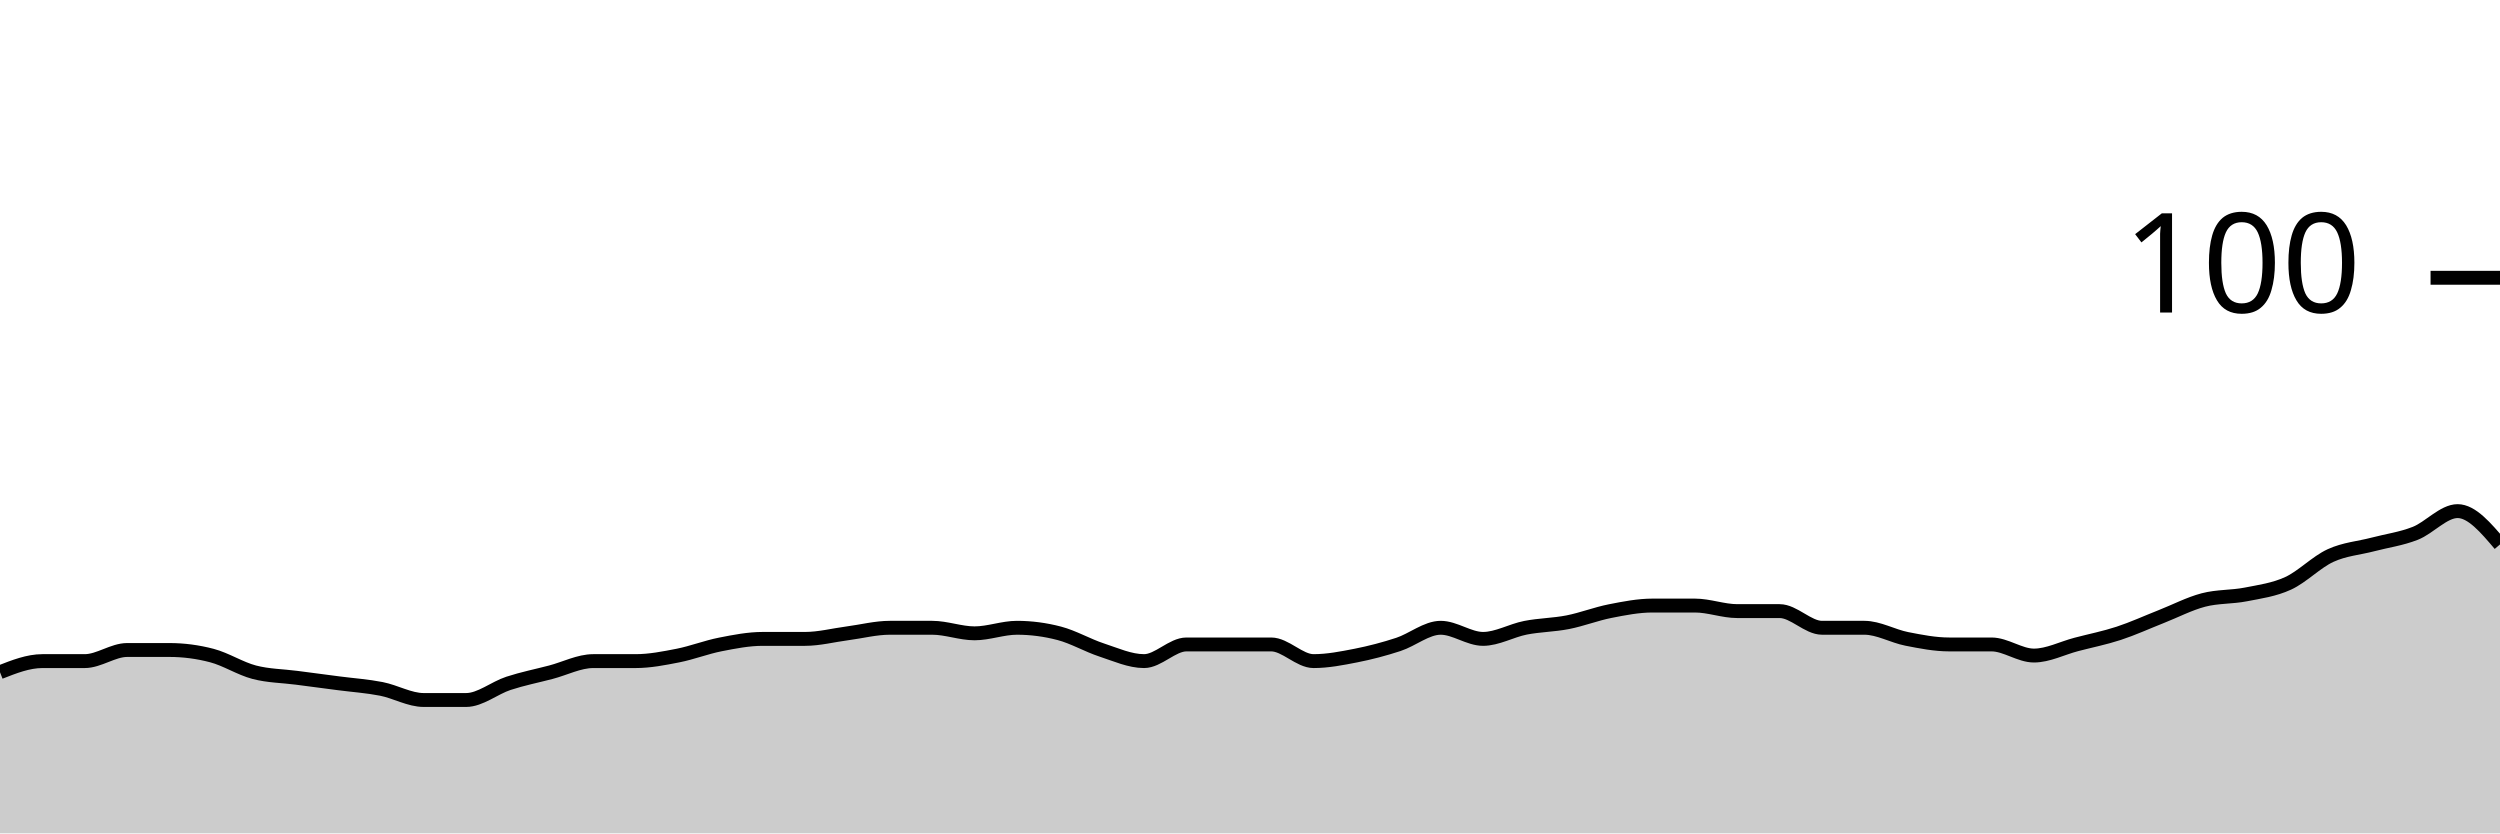
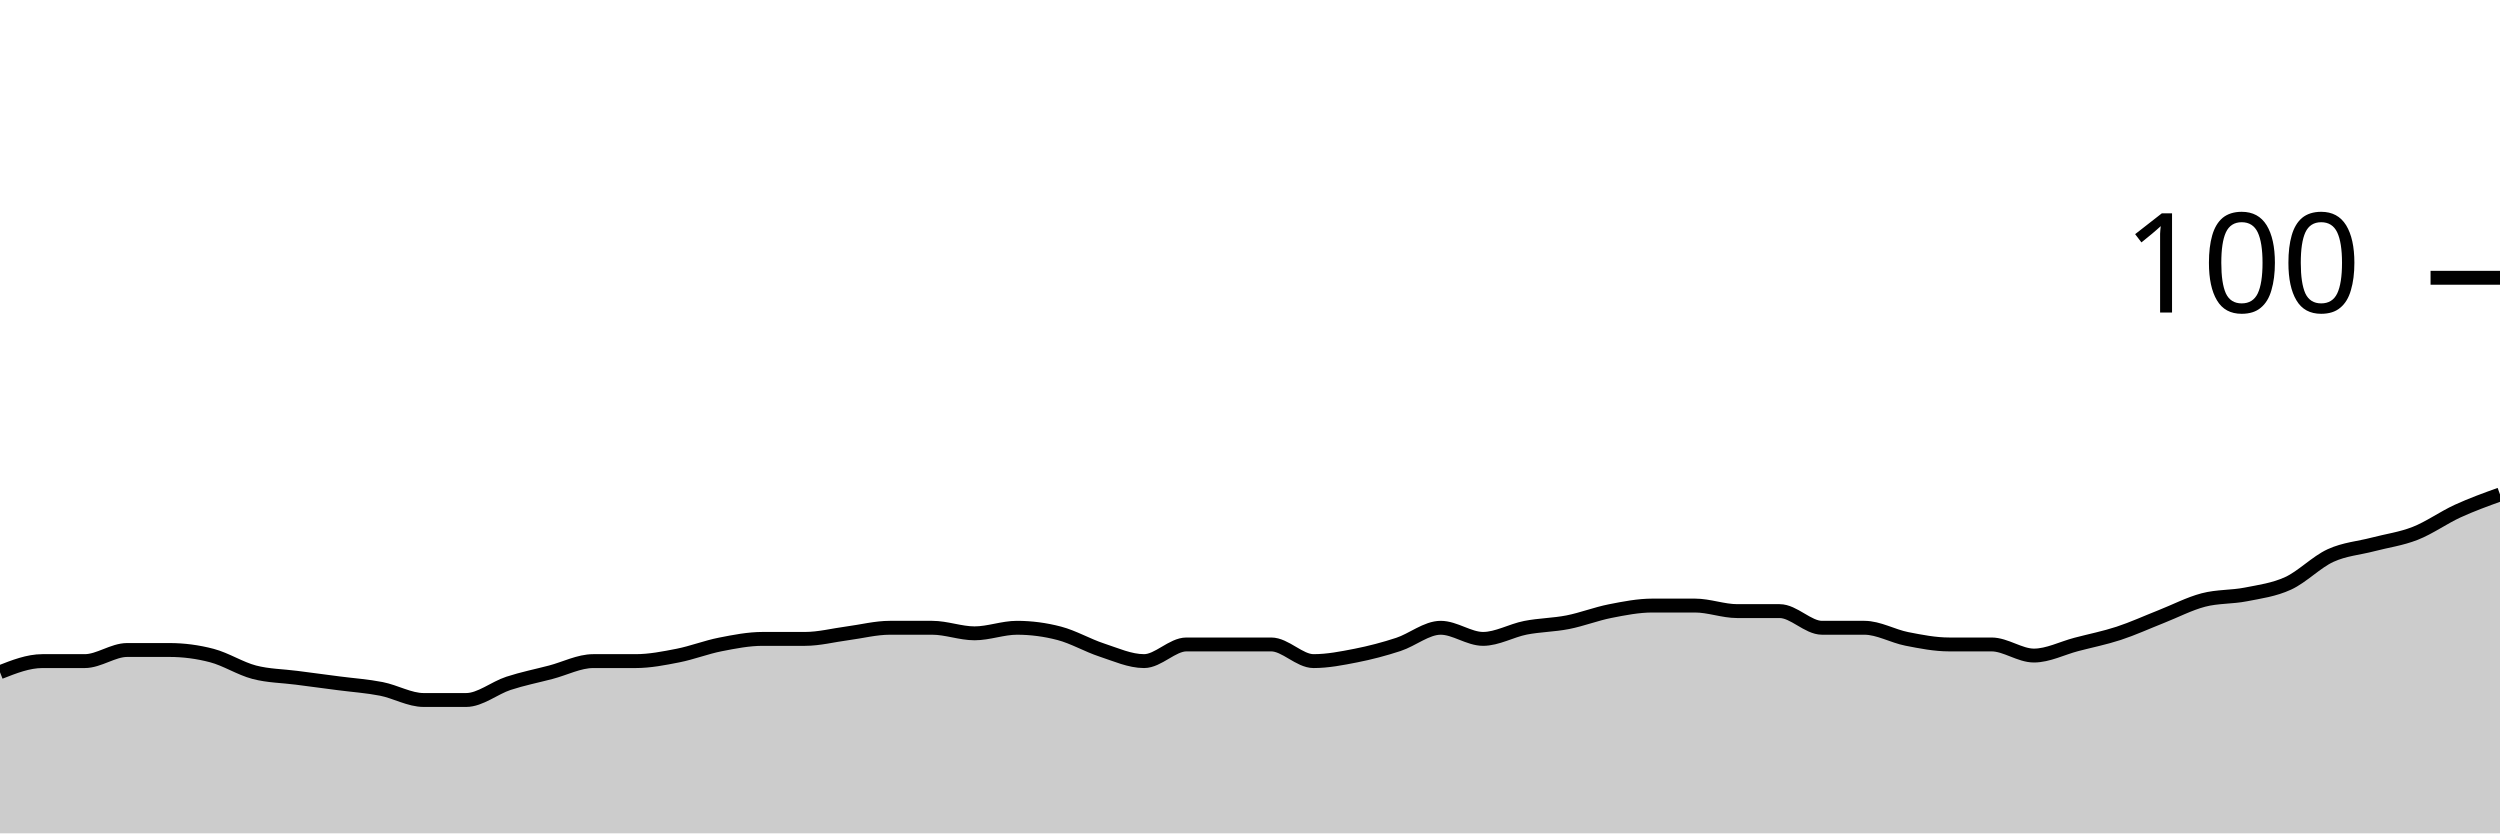
<svg xmlns="http://www.w3.org/2000/svg" viewBox="0 0 180 60">
  <g transform="translate(0,20)">
-     <path class="area" fill="rgba(0, 0, 0, 0.2)" d="M0,28.4C1.017,28,2.034,27.6,3.051,27.6C4.068,27.6,5.085,27.6,6.102,27.6C7.119,27.6,8.136,26.8,9.153,26.8C10.169,26.8,11.186,26.8,12.203,26.8C13.22,26.8,14.237,26.933,15.254,27.2C16.271,27.467,17.288,28.133,18.305,28.4C19.322,28.667,20.339,28.667,21.356,28.8C22.373,28.933,23.39,29.067,24.407,29.2C25.424,29.333,26.441,29.4,27.458,29.6C28.475,29.8,29.492,30.4,30.508,30.4C31.525,30.4,32.542,30.4,33.559,30.4C34.576,30.4,35.593,29.533,36.61,29.2C37.627,28.867,38.644,28.667,39.661,28.4C40.678,28.133,41.695,27.6,42.712,27.6C43.729,27.6,44.746,27.6,45.763,27.6C46.78,27.6,47.797,27.4,48.814,27.2C49.831,27,50.847,26.6,51.864,26.4C52.881,26.2,53.898,26,54.915,26C55.932,26,56.949,26,57.966,26C58.983,26,60,25.733,61.017,25.6C62.034,25.467,63.051,25.2,64.068,25.2C65.085,25.2,66.102,25.2,67.119,25.2C68.136,25.2,69.153,25.6,70.169,25.6C71.186,25.6,72.203,25.2,73.22,25.2C74.237,25.2,75.254,25.333,76.271,25.6C77.288,25.867,78.305,26.467,79.322,26.8C80.339,27.133,81.356,27.6,82.373,27.6C83.39,27.6,84.407,26.4,85.424,26.4C86.441,26.4,87.458,26.4,88.475,26.4C89.492,26.4,90.508,26.4,91.525,26.4C92.542,26.4,93.559,27.6,94.576,27.6C95.593,27.6,96.61,27.4,97.627,27.2C98.644,27,99.661,26.733,100.678,26.4C101.695,26.067,102.712,25.2,103.729,25.2C104.746,25.2,105.763,26,106.78,26C107.797,26,108.814,25.4,109.831,25.2C110.847,25,111.864,25,112.881,24.8C113.898,24.6,114.915,24.2,115.932,24C116.949,23.8,117.966,23.6,118.983,23.6C120,23.6,121.017,23.6,122.034,23.6C123.051,23.6,124.068,24,125.085,24C126.102,24,127.119,24,128.136,24C129.153,24,130.169,25.2,131.186,25.2C132.203,25.2,133.22,25.2,134.237,25.2C135.254,25.2,136.271,25.8,137.288,26C138.305,26.2,139.322,26.4,140.339,26.4C141.356,26.4,142.373,26.4,143.39,26.4C144.407,26.4,145.424,27.2,146.441,27.2C147.458,27.2,148.475,26.667,149.492,26.4C150.508,26.133,151.525,25.933,152.542,25.6C153.559,25.267,154.576,24.8,155.593,24.4C156.61,24,157.627,23.467,158.644,23.2C159.661,22.933,160.678,23,161.695,22.8C162.712,22.6,163.729,22.467,164.746,22C165.763,21.533,166.78,20.467,167.797,20C168.814,19.533,169.831,19.467,170.847,19.2C171.864,18.933,172.881,18.8,173.898,18.4C174.915,18,175.932,16.8,176.949,16.8C177.966,16.8,178.983,18,180,19.2L180,40C178.983,40,177.966,40,176.949,40C175.932,40,174.915,40,173.898,40C172.881,40,171.864,40,170.847,40C169.831,40,168.814,40,167.797,40C166.78,40,165.763,40,164.746,40C163.729,40,162.712,40,161.695,40C160.678,40,159.661,40,158.644,40C157.627,40,156.61,40,155.593,40C154.576,40,153.559,40,152.542,40C151.525,40,150.508,40,149.492,40C148.475,40,147.458,40,146.441,40C145.424,40,144.407,40,143.39,40C142.373,40,141.356,40,140.339,40C139.322,40,138.305,40,137.288,40C136.271,40,135.254,40,134.237,40C133.22,40,132.203,40,131.186,40C130.169,40,129.153,40,128.136,40C127.119,40,126.102,40,125.085,40C124.068,40,123.051,40,122.034,40C121.017,40,120,40,118.983,40C117.966,40,116.949,40,115.932,40C114.915,40,113.898,40,112.881,40C111.864,40,110.847,40,109.831,40C108.814,40,107.797,40,106.78,40C105.763,40,104.746,40,103.729,40C102.712,40,101.695,40,100.678,40C99.661,40,98.644,40,97.627,40C96.61,40,95.593,40,94.576,40C93.559,40,92.542,40,91.525,40C90.508,40,89.492,40,88.475,40C87.458,40,86.441,40,85.424,40C84.407,40,83.39,40,82.373,40C81.356,40,80.339,40,79.322,40C78.305,40,77.288,40,76.271,40C75.254,40,74.237,40,73.22,40C72.203,40,71.186,40,70.169,40C69.153,40,68.136,40,67.119,40C66.102,40,65.085,40,64.068,40C63.051,40,62.034,40,61.017,40C60,40,58.983,40,57.966,40C56.949,40,55.932,40,54.915,40C53.898,40,52.881,40,51.864,40C50.847,40,49.831,40,48.814,40C47.797,40,46.78,40,45.763,40C44.746,40,43.729,40,42.712,40C41.695,40,40.678,40,39.661,40C38.644,40,37.627,40,36.61,40C35.593,40,34.576,40,33.559,40C32.542,40,31.525,40,30.508,40C29.492,40,28.475,40,27.458,40C26.441,40,25.424,40,24.407,40C23.39,40,22.373,40,21.356,40C20.339,40,19.322,40,18.305,40C17.288,40,16.271,40,15.254,40C14.237,40,13.22,40,12.203,40C11.186,40,10.169,40,9.153,40C8.136,40,7.119,40,6.102,40C5.085,40,4.068,40,3.051,40C2.034,40,1.017,40,0,40Z" />
-     <path class="line" stroke="black" fill="none" d="M0,28.4C1.017,28,2.034,27.6,3.051,27.6C4.068,27.6,5.085,27.6,6.102,27.6C7.119,27.6,8.136,26.8,9.153,26.8C10.169,26.8,11.186,26.8,12.203,26.8C13.22,26.8,14.237,26.933,15.254,27.2C16.271,27.467,17.288,28.133,18.305,28.4C19.322,28.667,20.339,28.667,21.356,28.8C22.373,28.933,23.39,29.067,24.407,29.2C25.424,29.333,26.441,29.4,27.458,29.6C28.475,29.8,29.492,30.4,30.508,30.4C31.525,30.4,32.542,30.4,33.559,30.4C34.576,30.4,35.593,29.533,36.61,29.2C37.627,28.867,38.644,28.667,39.661,28.4C40.678,28.133,41.695,27.6,42.712,27.6C43.729,27.6,44.746,27.6,45.763,27.6C46.78,27.6,47.797,27.4,48.814,27.2C49.831,27,50.847,26.6,51.864,26.4C52.881,26.2,53.898,26,54.915,26C55.932,26,56.949,26,57.966,26C58.983,26,60,25.733,61.017,25.6C62.034,25.467,63.051,25.2,64.068,25.2C65.085,25.2,66.102,25.2,67.119,25.2C68.136,25.2,69.153,25.6,70.169,25.6C71.186,25.6,72.203,25.2,73.22,25.2C74.237,25.2,75.254,25.333,76.271,25.6C77.288,25.867,78.305,26.467,79.322,26.8C80.339,27.133,81.356,27.6,82.373,27.6C83.39,27.6,84.407,26.4,85.424,26.4C86.441,26.4,87.458,26.4,88.475,26.4C89.492,26.4,90.508,26.4,91.525,26.4C92.542,26.4,93.559,27.6,94.576,27.6C95.593,27.6,96.61,27.4,97.627,27.2C98.644,27,99.661,26.733,100.678,26.4C101.695,26.067,102.712,25.2,103.729,25.2C104.746,25.2,105.763,26,106.78,26C107.797,26,108.814,25.4,109.831,25.2C110.847,25,111.864,25,112.881,24.8C113.898,24.6,114.915,24.2,115.932,24C116.949,23.8,117.966,23.6,118.983,23.6C120,23.6,121.017,23.6,122.034,23.6C123.051,23.6,124.068,24,125.085,24C126.102,24,127.119,24,128.136,24C129.153,24,130.169,25.2,131.186,25.2C132.203,25.2,133.22,25.2,134.237,25.2C135.254,25.2,136.271,25.8,137.288,26C138.305,26.2,139.322,26.4,140.339,26.4C141.356,26.4,142.373,26.4,143.39,26.4C144.407,26.4,145.424,27.2,146.441,27.2C147.458,27.2,148.475,26.667,149.492,26.4C150.508,26.133,151.525,25.933,152.542,25.6C153.559,25.267,154.576,24.8,155.593,24.4C156.61,24,157.627,23.467,158.644,23.2C159.661,22.933,160.678,23,161.695,22.8C162.712,22.6,163.729,22.467,164.746,22C165.763,21.533,166.78,20.467,167.797,20C168.814,19.533,169.831,19.467,170.847,19.2C171.864,18.933,172.881,18.8,173.898,18.4C174.915,18,175.932,16.8,176.949,16.8C177.966,16.8,178.983,18,180,19.2" />
+     <path class="area" fill="rgba(0, 0, 0, 0.2)" d="M0,28.4C1.017,28,2.034,27.6,3.051,27.6C4.068,27.6,5.085,27.6,6.102,27.6C7.119,27.6,8.136,26.8,9.153,26.8C10.169,26.8,11.186,26.8,12.203,26.8C13.22,26.8,14.237,26.933,15.254,27.2C16.271,27.467,17.288,28.133,18.305,28.4C19.322,28.667,20.339,28.667,21.356,28.8C22.373,28.933,23.39,29.067,24.407,29.2C25.424,29.333,26.441,29.4,27.458,29.6C28.475,29.8,29.492,30.4,30.508,30.4C31.525,30.4,32.542,30.4,33.559,30.4C34.576,30.4,35.593,29.533,36.61,29.2C37.627,28.867,38.644,28.667,39.661,28.4C40.678,28.133,41.695,27.6,42.712,27.6C43.729,27.6,44.746,27.6,45.763,27.6C46.78,27.6,47.797,27.4,48.814,27.2C49.831,27,50.847,26.6,51.864,26.4C52.881,26.2,53.898,26,54.915,26C55.932,26,56.949,26,57.966,26C58.983,26,60,25.733,61.017,25.6C62.034,25.467,63.051,25.2,64.068,25.2C65.085,25.2,66.102,25.2,67.119,25.2C68.136,25.2,69.153,25.6,70.169,25.6C71.186,25.6,72.203,25.2,73.22,25.2C74.237,25.2,75.254,25.333,76.271,25.6C77.288,25.867,78.305,26.467,79.322,26.8C80.339,27.133,81.356,27.6,82.373,27.6C83.39,27.6,84.407,26.4,85.424,26.4C86.441,26.4,87.458,26.4,88.475,26.4C89.492,26.4,90.508,26.4,91.525,26.4C92.542,26.4,93.559,27.6,94.576,27.6C95.593,27.6,96.61,27.4,97.627,27.2C98.644,27,99.661,26.733,100.678,26.4C101.695,26.067,102.712,25.2,103.729,25.2C104.746,25.2,105.763,26,106.78,26C107.797,26,108.814,25.4,109.831,25.2C110.847,25,111.864,25,112.881,24.8C113.898,24.6,114.915,24.2,115.932,24C116.949,23.8,117.966,23.6,118.983,23.6C120,23.6,121.017,23.6,122.034,23.6C123.051,23.6,124.068,24,125.085,24C126.102,24,127.119,24,128.136,24C129.153,24,130.169,25.2,131.186,25.2C132.203,25.2,133.22,25.2,134.237,25.2C135.254,25.2,136.271,25.8,137.288,26C138.305,26.2,139.322,26.4,140.339,26.4C141.356,26.4,142.373,26.4,143.39,26.4C144.407,26.4,145.424,27.2,146.441,27.2C147.458,27.2,148.475,26.667,149.492,26.4C150.508,26.133,151.525,25.933,152.542,25.6C153.559,25.267,154.576,24.8,155.593,24.4C156.61,24,157.627,23.467,158.644,23.2C159.661,22.933,160.678,23,161.695,22.8C162.712,22.6,163.729,22.467,164.746,22C165.763,21.533,166.78,20.467,167.797,20C168.814,19.533,169.831,19.467,170.847,19.2C171.864,18.933,172.881,18.8,173.898,18.4C174.915,18,175.932,17.267,176.949,16.8C177.966,16.333,178.983,15.967,180,15.6L180,40C178.983,40,177.966,40,176.949,40C175.932,40,174.915,40,173.898,40C172.881,40,171.864,40,170.847,40C169.831,40,168.814,40,167.797,40C166.78,40,165.763,40,164.746,40C163.729,40,162.712,40,161.695,40C160.678,40,159.661,40,158.644,40C157.627,40,156.61,40,155.593,40C154.576,40,153.559,40,152.542,40C151.525,40,150.508,40,149.492,40C148.475,40,147.458,40,146.441,40C145.424,40,144.407,40,143.39,40C142.373,40,141.356,40,140.339,40C139.322,40,138.305,40,137.288,40C136.271,40,135.254,40,134.237,40C133.22,40,132.203,40,131.186,40C130.169,40,129.153,40,128.136,40C127.119,40,126.102,40,125.085,40C124.068,40,123.051,40,122.034,40C121.017,40,120,40,118.983,40C117.966,40,116.949,40,115.932,40C114.915,40,113.898,40,112.881,40C111.864,40,110.847,40,109.831,40C108.814,40,107.797,40,106.78,40C105.763,40,104.746,40,103.729,40C102.712,40,101.695,40,100.678,40C99.661,40,98.644,40,97.627,40C96.61,40,95.593,40,94.576,40C93.559,40,92.542,40,91.525,40C90.508,40,89.492,40,88.475,40C87.458,40,86.441,40,85.424,40C84.407,40,83.39,40,82.373,40C81.356,40,80.339,40,79.322,40C78.305,40,77.288,40,76.271,40C75.254,40,74.237,40,73.22,40C72.203,40,71.186,40,70.169,40C69.153,40,68.136,40,67.119,40C66.102,40,65.085,40,64.068,40C63.051,40,62.034,40,61.017,40C60,40,58.983,40,57.966,40C56.949,40,55.932,40,54.915,40C53.898,40,52.881,40,51.864,40C50.847,40,49.831,40,48.814,40C47.797,40,46.78,40,45.763,40C44.746,40,43.729,40,42.712,40C41.695,40,40.678,40,39.661,40C38.644,40,37.627,40,36.61,40C35.593,40,34.576,40,33.559,40C32.542,40,31.525,40,30.508,40C29.492,40,28.475,40,27.458,40C26.441,40,25.424,40,24.407,40C23.39,40,22.373,40,21.356,40C20.339,40,19.322,40,18.305,40C17.288,40,16.271,40,15.254,40C14.237,40,13.22,40,12.203,40C11.186,40,10.169,40,9.153,40C8.136,40,7.119,40,6.102,40C5.085,40,4.068,40,3.051,40C2.034,40,1.017,40,0,40Z" />
+     <path class="line" stroke="black" fill="none" d="M0,28.4C1.017,28,2.034,27.6,3.051,27.6C4.068,27.6,5.085,27.6,6.102,27.6C7.119,27.6,8.136,26.8,9.153,26.8C10.169,26.8,11.186,26.8,12.203,26.8C13.22,26.8,14.237,26.933,15.254,27.2C16.271,27.467,17.288,28.133,18.305,28.4C19.322,28.667,20.339,28.667,21.356,28.8C22.373,28.933,23.39,29.067,24.407,29.2C25.424,29.333,26.441,29.4,27.458,29.6C28.475,29.8,29.492,30.4,30.508,30.4C31.525,30.4,32.542,30.4,33.559,30.4C34.576,30.4,35.593,29.533,36.61,29.2C37.627,28.867,38.644,28.667,39.661,28.4C40.678,28.133,41.695,27.6,42.712,27.6C43.729,27.6,44.746,27.6,45.763,27.6C46.78,27.6,47.797,27.4,48.814,27.2C49.831,27,50.847,26.6,51.864,26.4C52.881,26.2,53.898,26,54.915,26C55.932,26,56.949,26,57.966,26C58.983,26,60,25.733,61.017,25.6C62.034,25.467,63.051,25.2,64.068,25.2C65.085,25.2,66.102,25.2,67.119,25.2C68.136,25.2,69.153,25.6,70.169,25.6C71.186,25.6,72.203,25.2,73.22,25.2C74.237,25.2,75.254,25.333,76.271,25.6C77.288,25.867,78.305,26.467,79.322,26.8C80.339,27.133,81.356,27.6,82.373,27.6C83.39,27.6,84.407,26.4,85.424,26.4C86.441,26.4,87.458,26.4,88.475,26.4C89.492,26.4,90.508,26.4,91.525,26.4C92.542,26.4,93.559,27.6,94.576,27.6C95.593,27.6,96.61,27.4,97.627,27.2C98.644,27,99.661,26.733,100.678,26.4C101.695,26.067,102.712,25.2,103.729,25.2C104.746,25.2,105.763,26,106.78,26C107.797,26,108.814,25.4,109.831,25.2C110.847,25,111.864,25,112.881,24.8C113.898,24.6,114.915,24.2,115.932,24C116.949,23.8,117.966,23.6,118.983,23.6C120,23.6,121.017,23.6,122.034,23.6C123.051,23.6,124.068,24,125.085,24C126.102,24,127.119,24,128.136,24C129.153,24,130.169,25.2,131.186,25.2C132.203,25.2,133.22,25.2,134.237,25.2C135.254,25.2,136.271,25.8,137.288,26C138.305,26.2,139.322,26.4,140.339,26.4C141.356,26.4,142.373,26.4,143.39,26.4C144.407,26.4,145.424,27.2,146.441,27.2C147.458,27.2,148.475,26.667,149.492,26.4C150.508,26.133,151.525,25.933,152.542,25.6C153.559,25.267,154.576,24.8,155.593,24.4C156.61,24,157.627,23.467,158.644,23.2C159.661,22.933,160.678,23,161.695,22.8C162.712,22.6,163.729,22.467,164.746,22C165.763,21.533,166.78,20.467,167.797,20C168.814,19.533,169.831,19.467,170.847,19.2C171.864,18.933,172.881,18.8,173.898,18.4C174.915,18,175.932,17.267,176.949,16.8C177.966,16.333,178.983,15.967,180,15.6" />
    <path class="axis-ceiling" stroke-width="1" stroke="black" fill="none" d="M175,0L180,0" />
    <text class="axis-ceiling-label" font-family="sans-serif" text-anchor="end" font-size="10px" x="170" y="2.5">100</text>
  </g>
</svg>
